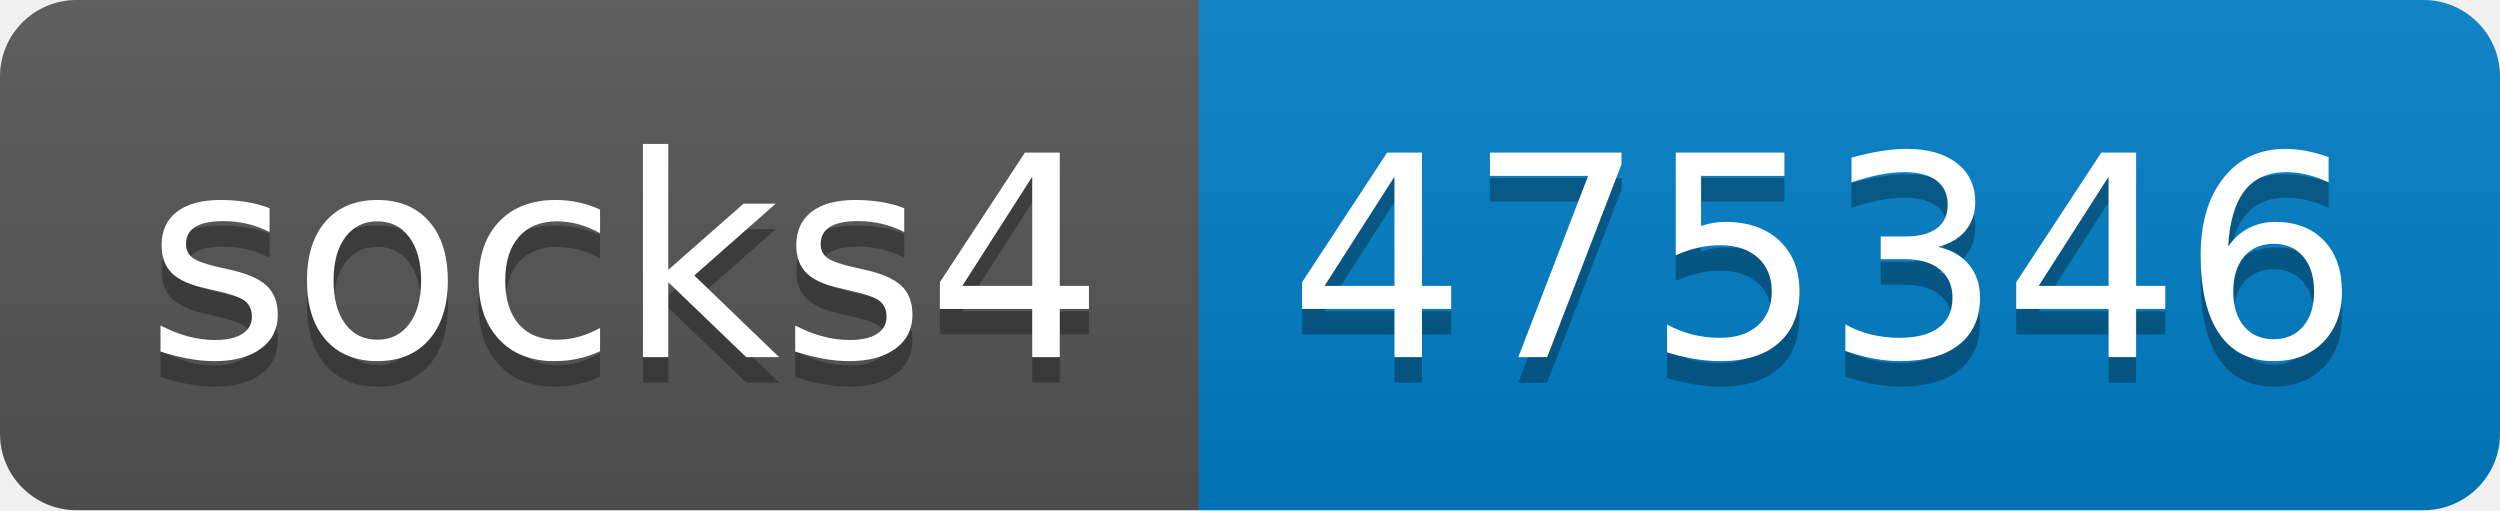
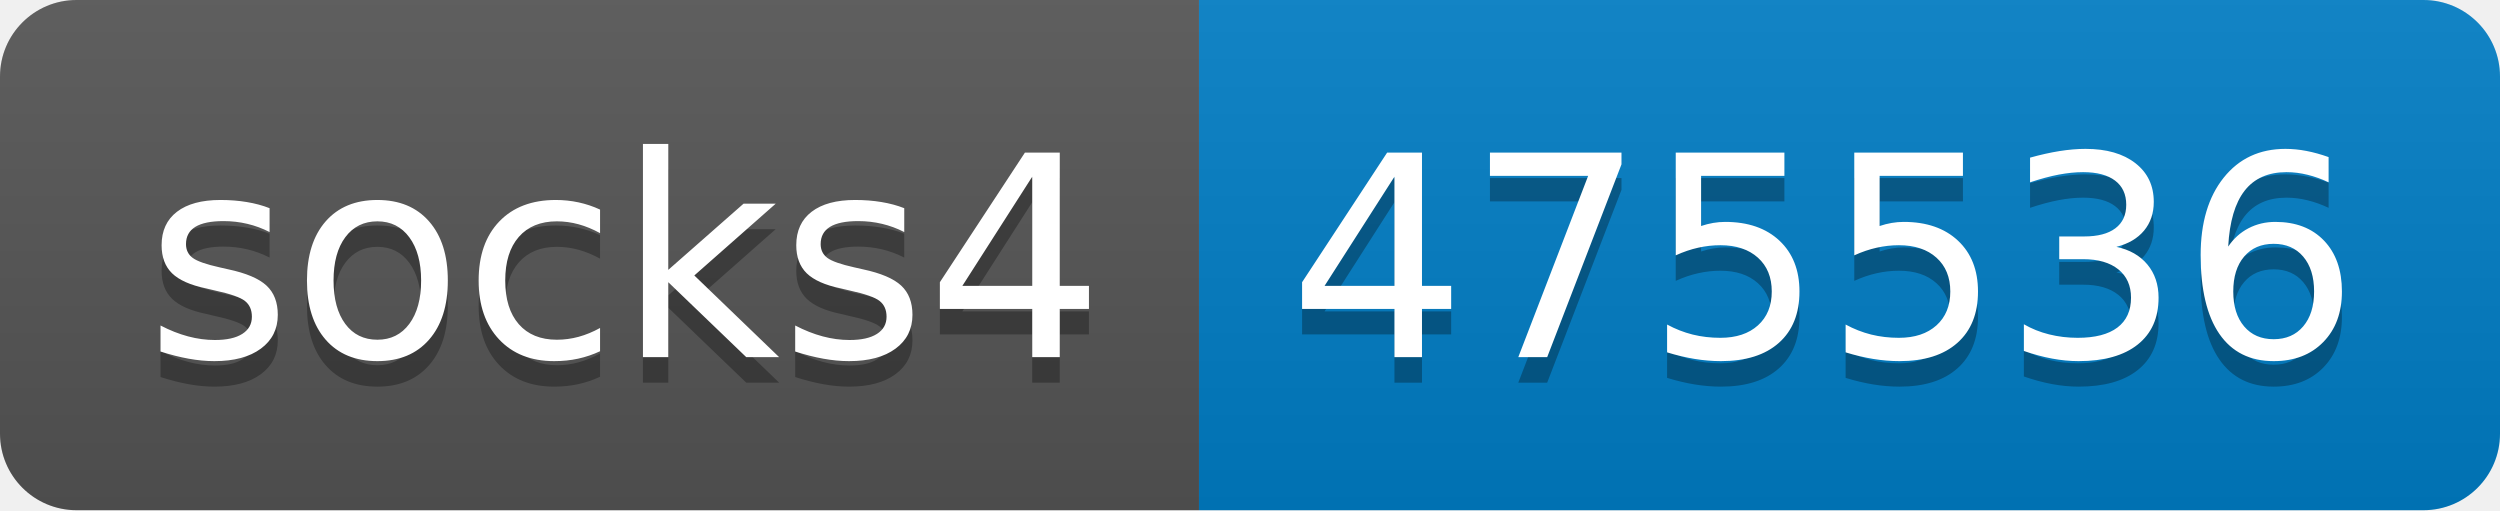
- <svg xmlns="http://www.w3.org/2000/svg" width="98" height="20" role="img" aria-label="socks4: 475346">
+ <svg xmlns="http://www.w3.org/2000/svg" width="98" height="20" role="img" aria-label="socks4: 475536">
  <linearGradient id="s" x2="0" y2="100%">
    <stop offset="0" stop-color="#bbb" stop-opacity=".1" />
    <stop offset="1" stop-opacity=".1" />
  </linearGradient>
  <clipPath id="r">
    <rect width="98" height="20" rx="3" fill="#fff" />
  </clipPath>
  <g clip-path="url(#r)">
    <rect width="47" height="20" fill="#555" />
    <rect x="47" width="51" height="20" fill="#007ec6" />
    <rect width="98" height="20" fill="url(#s)" />
  </g>
  <g fill="#fff" text-anchor="middle" font-family="Verdana,Geneva,DejaVu Sans,sans-serif" text-rendering="geometricPrecision" font-size="110">
    <text aria-hidden="true" x="245" y="150" fill="#010101" fill-opacity=".3" transform="scale(.1)" textLength="370">socks4</text>
    <text x="245" y="140" transform="scale(.1)" fill="#fff" textLength="370">socks4</text>
-     <text aria-hidden="true" x="715" y="150" fill="#010101" fill-opacity=".3" transform="scale(.1)" textLength="410">475346</text>
-     <text x="715" y="140" transform="scale(.1)" fill="#fff" textLength="410">475346</text>
+     <text aria-hidden="true" x="715" y="150" fill="#010101" fill-opacity=".3" transform="scale(.1)" textLength="410">475536</text>
+     <text x="715" y="140" transform="scale(.1)" fill="#fff" textLength="410">475536</text>
  </g>
</svg>
